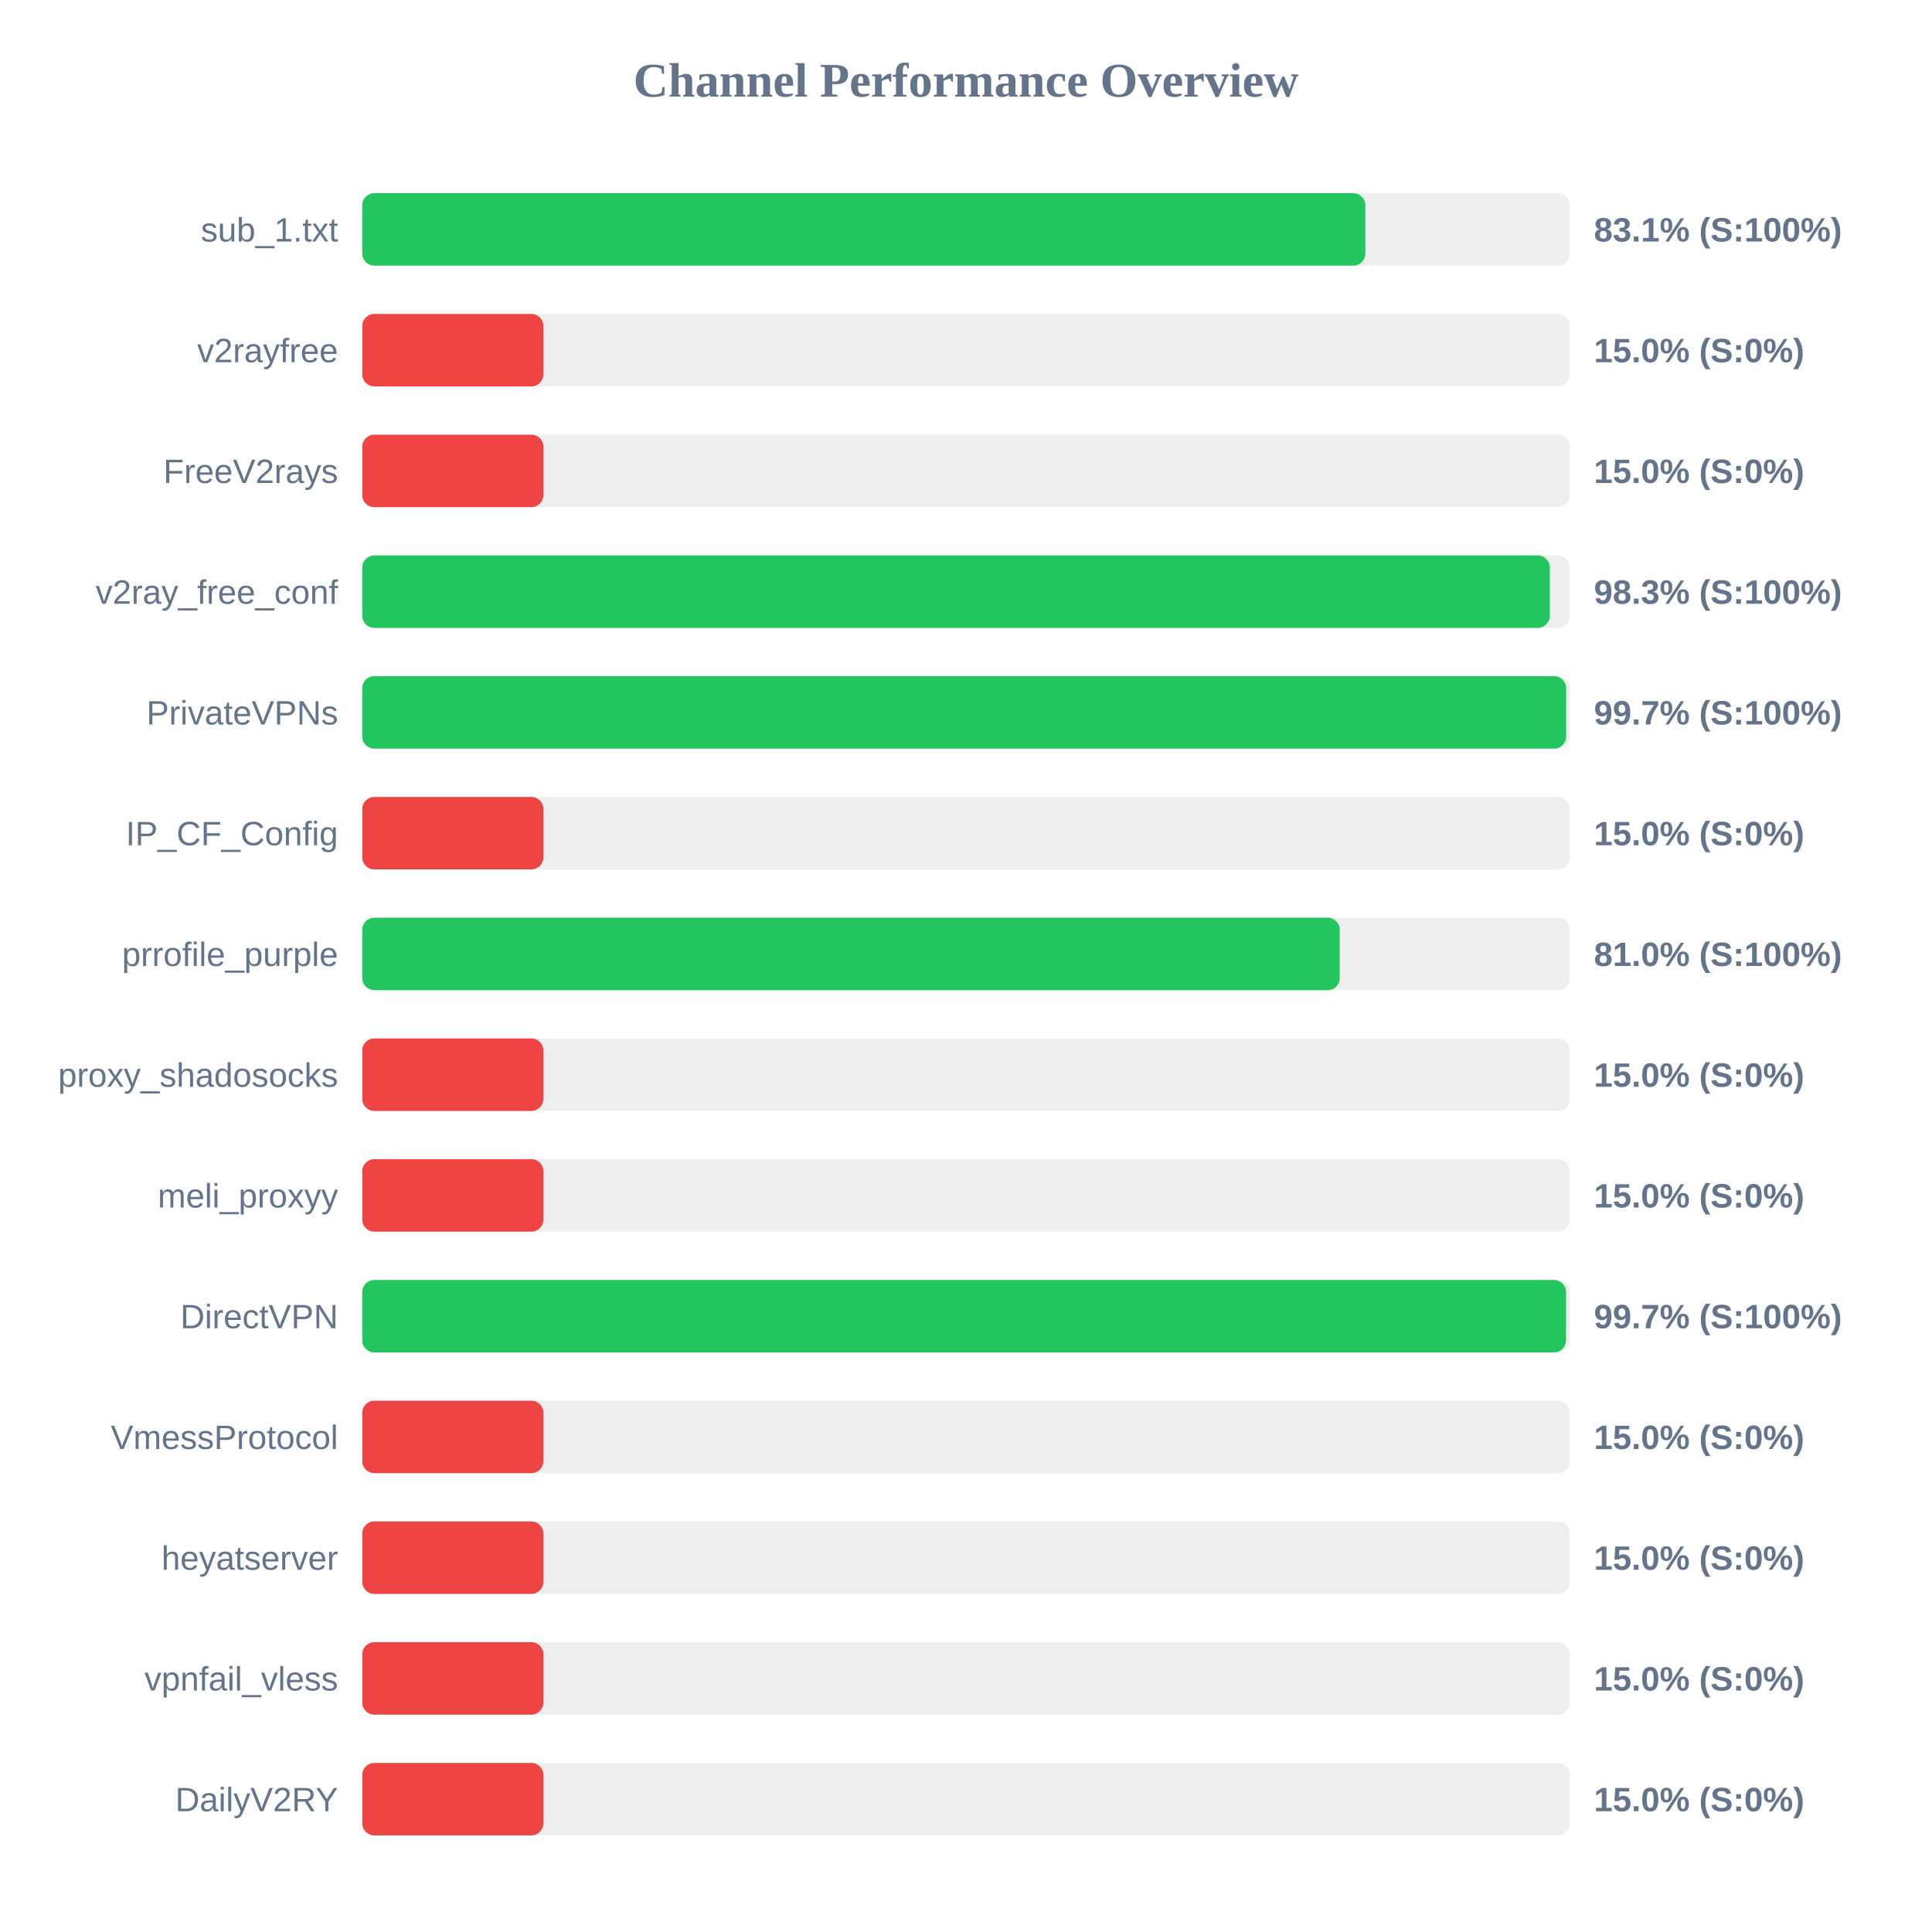
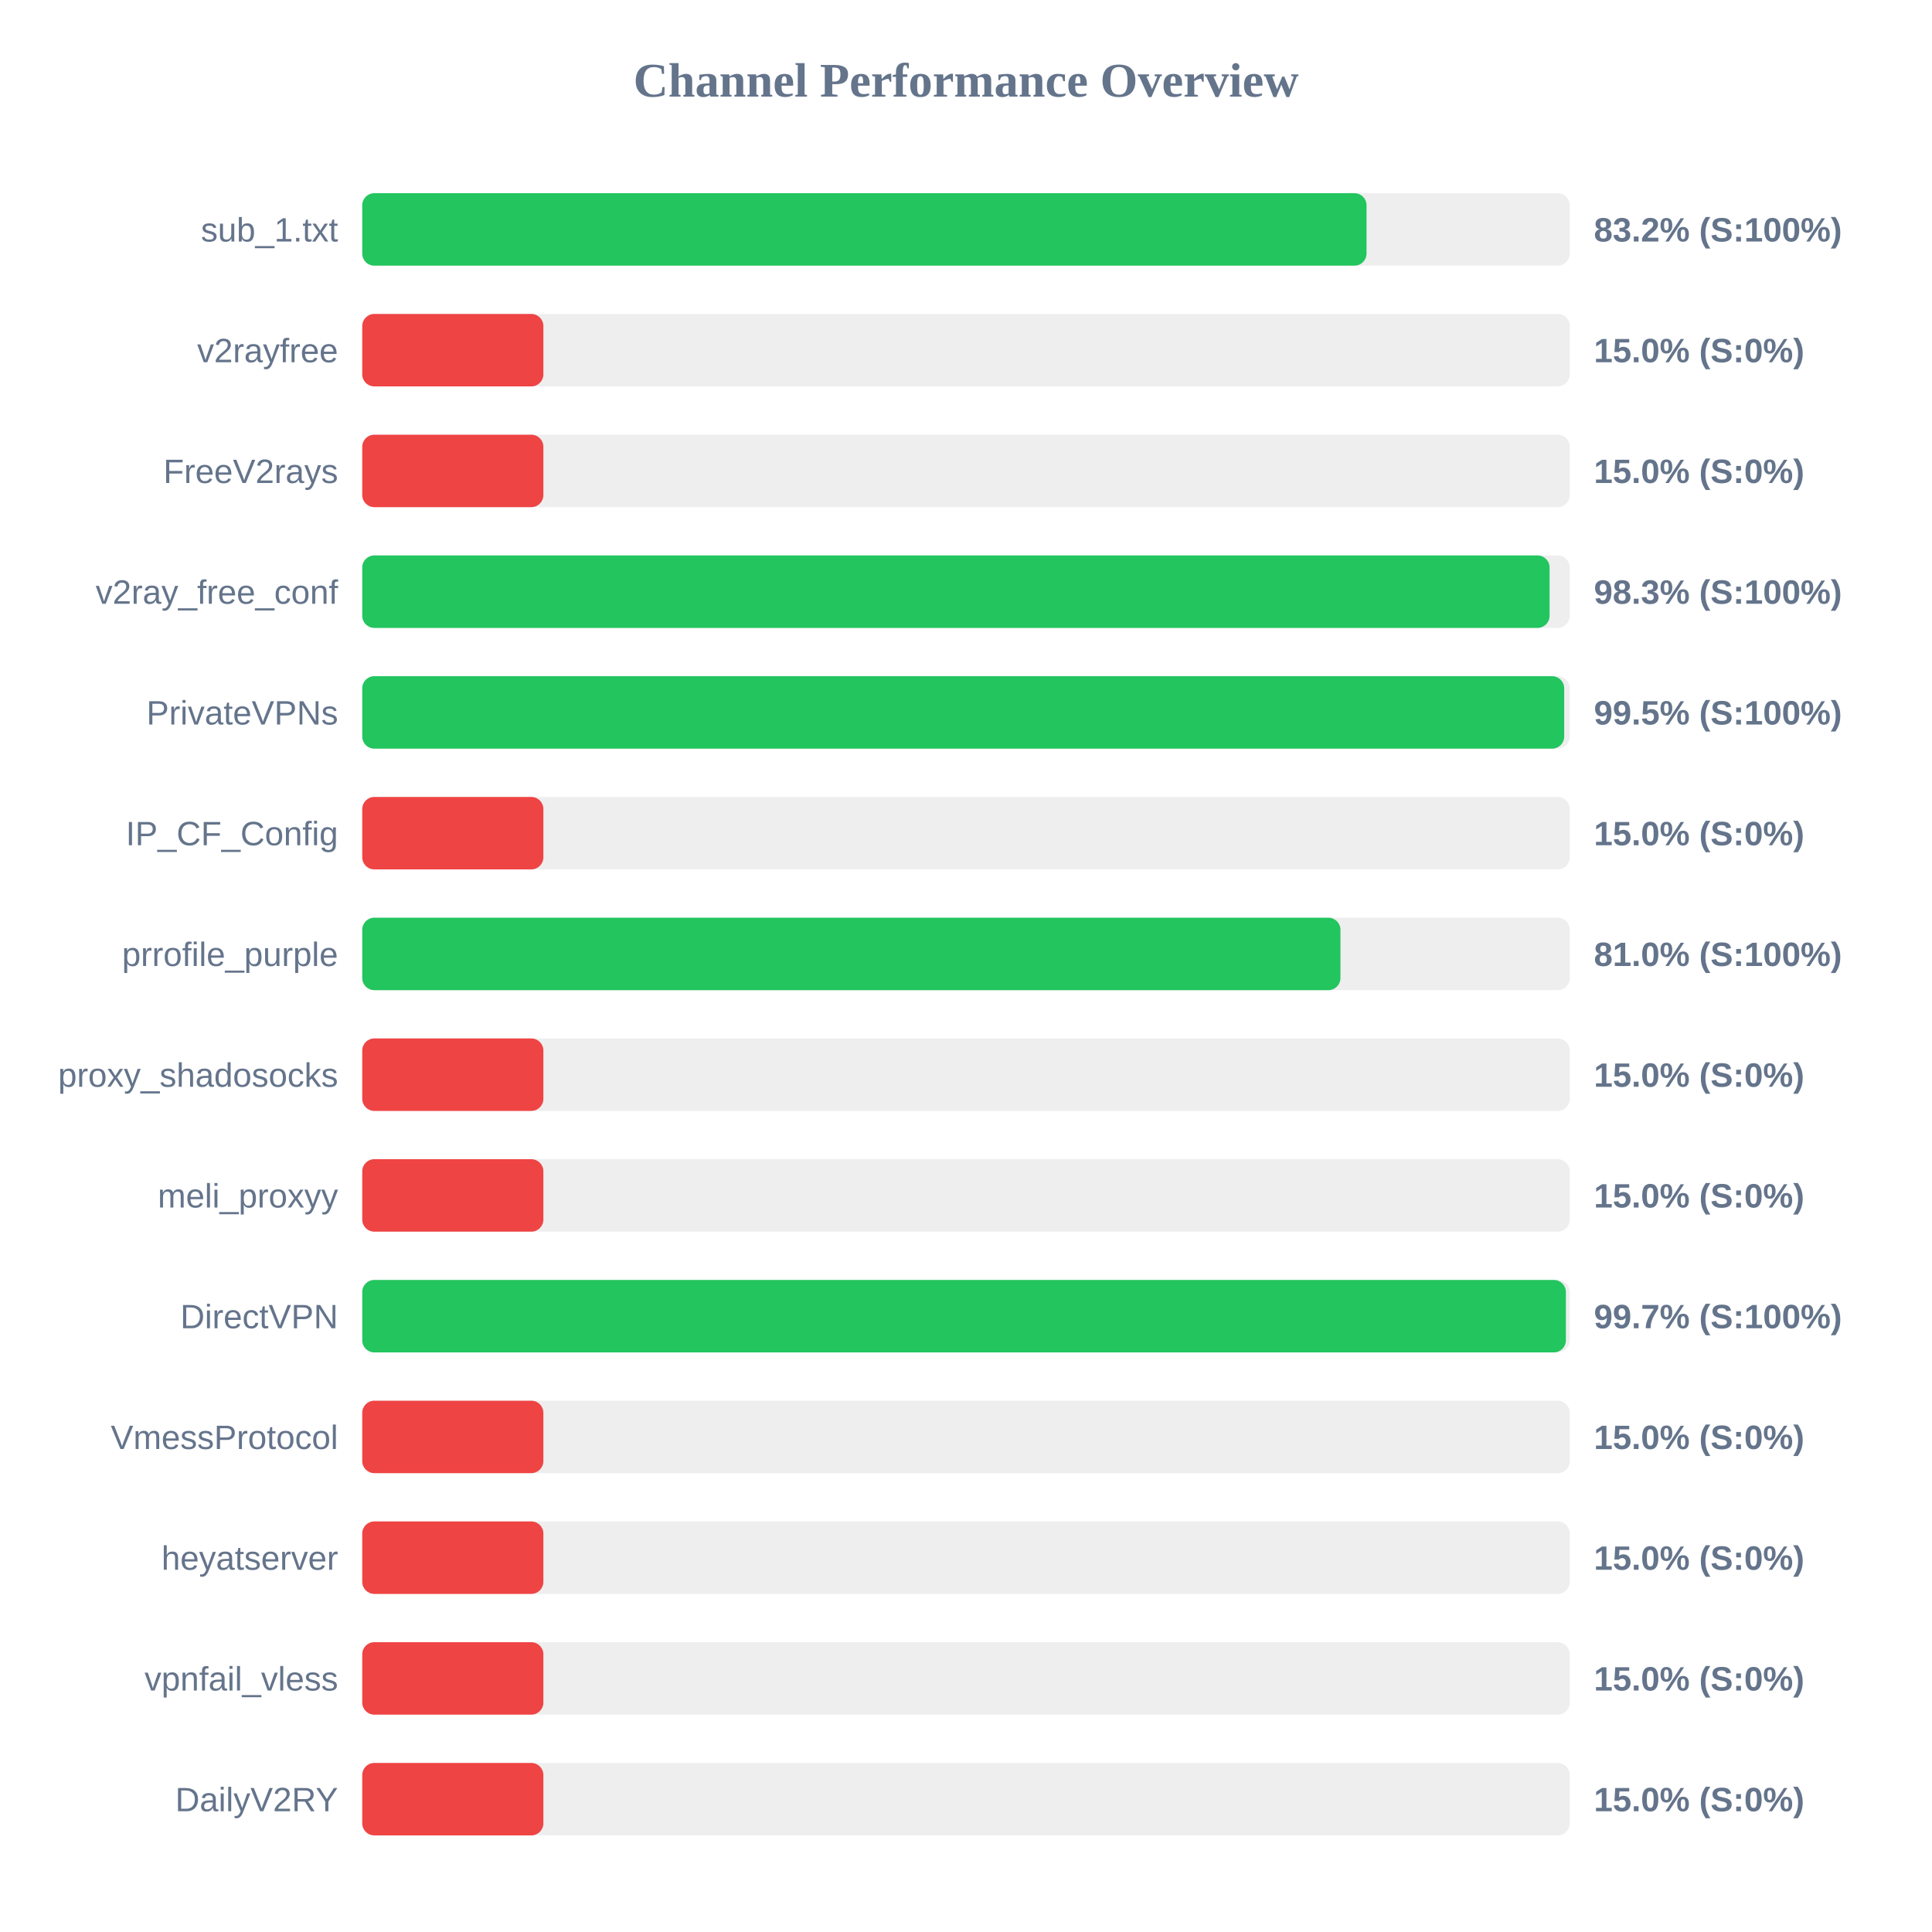
<svg xmlns="http://www.w3.org/2000/svg" width="800" height="800" version="1.1">
  <style>
        .row { font: 14px Arial; fill: #64748b; }
        .score { font: bold 14px Arial; fill: #64748b; }
    </style>
  <text x="400" y="40" text-anchor="middle" font-size="20px" font-weight="bold" fill="#64748b">Channel Performance Overview</text>
  <rect x="150" y="80" width="500" height="30" fill="#eee" rx="5" />
-   <rect x="150" y="80" width="415.35" height="30" fill="#22c55e" rx="5" />
+   <rect x="150" y="80" width="415.85" height="30" fill="#22c55e" rx="5" />
  <text x="140" y="100" text-anchor="end" class="row">sub_1.txt</text>
-   <text x="660" y="100" text-anchor="start" class="score">83.1% (S:100%)</text>
+   <text x="660" y="100" text-anchor="start" class="score">83.2% (S:100%)</text>
  <rect x="150" y="130" width="500" height="30" fill="#eee" rx="5" />
  <rect x="150" y="130" width="75.0" height="30" fill="#ef4444" rx="5" />
  <text x="140" y="150" text-anchor="end" class="row">v2rayfree</text>
  <text x="660" y="150" text-anchor="start" class="score">15.0% (S:0%)</text>
  <rect x="150" y="180" width="500" height="30" fill="#eee" rx="5" />
  <rect x="150" y="180" width="75.0" height="30" fill="#ef4444" rx="5" />
  <text x="140" y="200" text-anchor="end" class="row">FreeV2rays</text>
  <text x="660" y="200" text-anchor="start" class="score">15.0% (S:0%)</text>
  <rect x="150" y="230" width="500" height="30" fill="#eee" rx="5" />
-   <rect x="150" y="230" width="491.75" height="30" fill="#22c55e" rx="5" />
+   <rect x="150" y="230" width="491.65" height="30" fill="#22c55e" rx="5" />
  <text x="140" y="250" text-anchor="end" class="row">v2ray_free_conf</text>
  <text x="660" y="250" text-anchor="start" class="score">98.3% (S:100%)</text>
  <rect x="150" y="280" width="500" height="30" fill="#eee" rx="5" />
-   <rect x="150" y="280" width="498.5" height="30" fill="#22c55e" rx="5" />
+   <rect x="150" y="280" width="497.7" height="30" fill="#22c55e" rx="5" />
  <text x="140" y="300" text-anchor="end" class="row">PrivateVPNs</text>
-   <text x="660" y="300" text-anchor="start" class="score">99.7% (S:100%)</text>
+   <text x="660" y="300" text-anchor="start" class="score">99.5% (S:100%)</text>
  <rect x="150" y="330" width="500" height="30" fill="#eee" rx="5" />
  <rect x="150" y="330" width="75.0" height="30" fill="#ef4444" rx="5" />
  <text x="140" y="350" text-anchor="end" class="row">IP_CF_Config</text>
  <text x="660" y="350" text-anchor="start" class="score">15.0% (S:0%)</text>
  <rect x="150" y="380" width="500" height="30" fill="#eee" rx="5" />
-   <rect x="150" y="380" width="404.75" height="30" fill="#22c55e" rx="5" />
+   <rect x="150" y="380" width="405.05" height="30" fill="#22c55e" rx="5" />
  <text x="140" y="400" text-anchor="end" class="row">prrofile_purple</text>
  <text x="660" y="400" text-anchor="start" class="score">81.0% (S:100%)</text>
  <rect x="150" y="430" width="500" height="30" fill="#eee" rx="5" />
  <rect x="150" y="430" width="75.0" height="30" fill="#ef4444" rx="5" />
  <text x="140" y="450" text-anchor="end" class="row">proxy_shadosocks</text>
  <text x="660" y="450" text-anchor="start" class="score">15.0% (S:0%)</text>
  <rect x="150" y="480" width="500" height="30" fill="#eee" rx="5" />
  <rect x="150" y="480" width="75.0" height="30" fill="#ef4444" rx="5" />
  <text x="140" y="500" text-anchor="end" class="row">meli_proxyy</text>
  <text x="660" y="500" text-anchor="start" class="score">15.0% (S:0%)</text>
  <rect x="150" y="530" width="500" height="30" fill="#eee" rx="5" />
-   <rect x="150" y="530" width="498.45" height="30" fill="#22c55e" rx="5" />
+   <rect x="150" y="530" width="498.4" height="30" fill="#22c55e" rx="5" />
  <text x="140" y="550" text-anchor="end" class="row">DirectVPN</text>
  <text x="660" y="550" text-anchor="start" class="score">99.7% (S:100%)</text>
  <rect x="150" y="580" width="500" height="30" fill="#eee" rx="5" />
  <rect x="150" y="580" width="75.0" height="30" fill="#ef4444" rx="5" />
  <text x="140" y="600" text-anchor="end" class="row">VmessProtocol</text>
  <text x="660" y="600" text-anchor="start" class="score">15.0% (S:0%)</text>
  <rect x="150" y="630" width="500" height="30" fill="#eee" rx="5" />
  <rect x="150" y="630" width="75.0" height="30" fill="#ef4444" rx="5" />
  <text x="140" y="650" text-anchor="end" class="row">heyatserver</text>
  <text x="660" y="650" text-anchor="start" class="score">15.0% (S:0%)</text>
  <rect x="150" y="680" width="500" height="30" fill="#eee" rx="5" />
  <rect x="150" y="680" width="75.0" height="30" fill="#ef4444" rx="5" />
  <text x="140" y="700" text-anchor="end" class="row">vpnfail_vless</text>
  <text x="660" y="700" text-anchor="start" class="score">15.0% (S:0%)</text>
  <rect x="150" y="730" width="500" height="30" fill="#eee" rx="5" />
  <rect x="150" y="730" width="75.0" height="30" fill="#ef4444" rx="5" />
  <text x="140" y="750" text-anchor="end" class="row">DailyV2RY</text>
  <text x="660" y="750" text-anchor="start" class="score">15.0% (S:0%)</text>
</svg>
